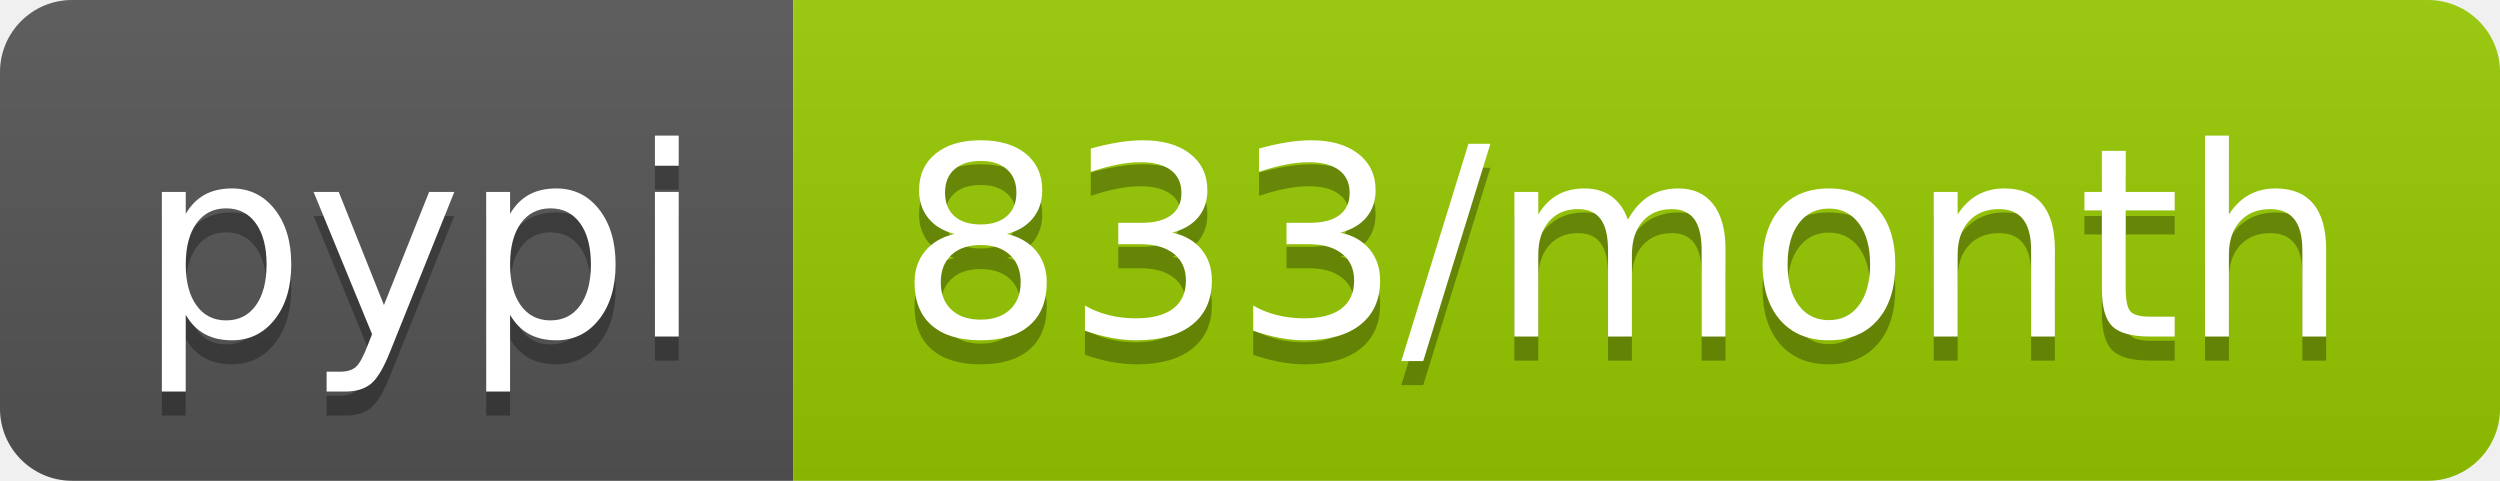
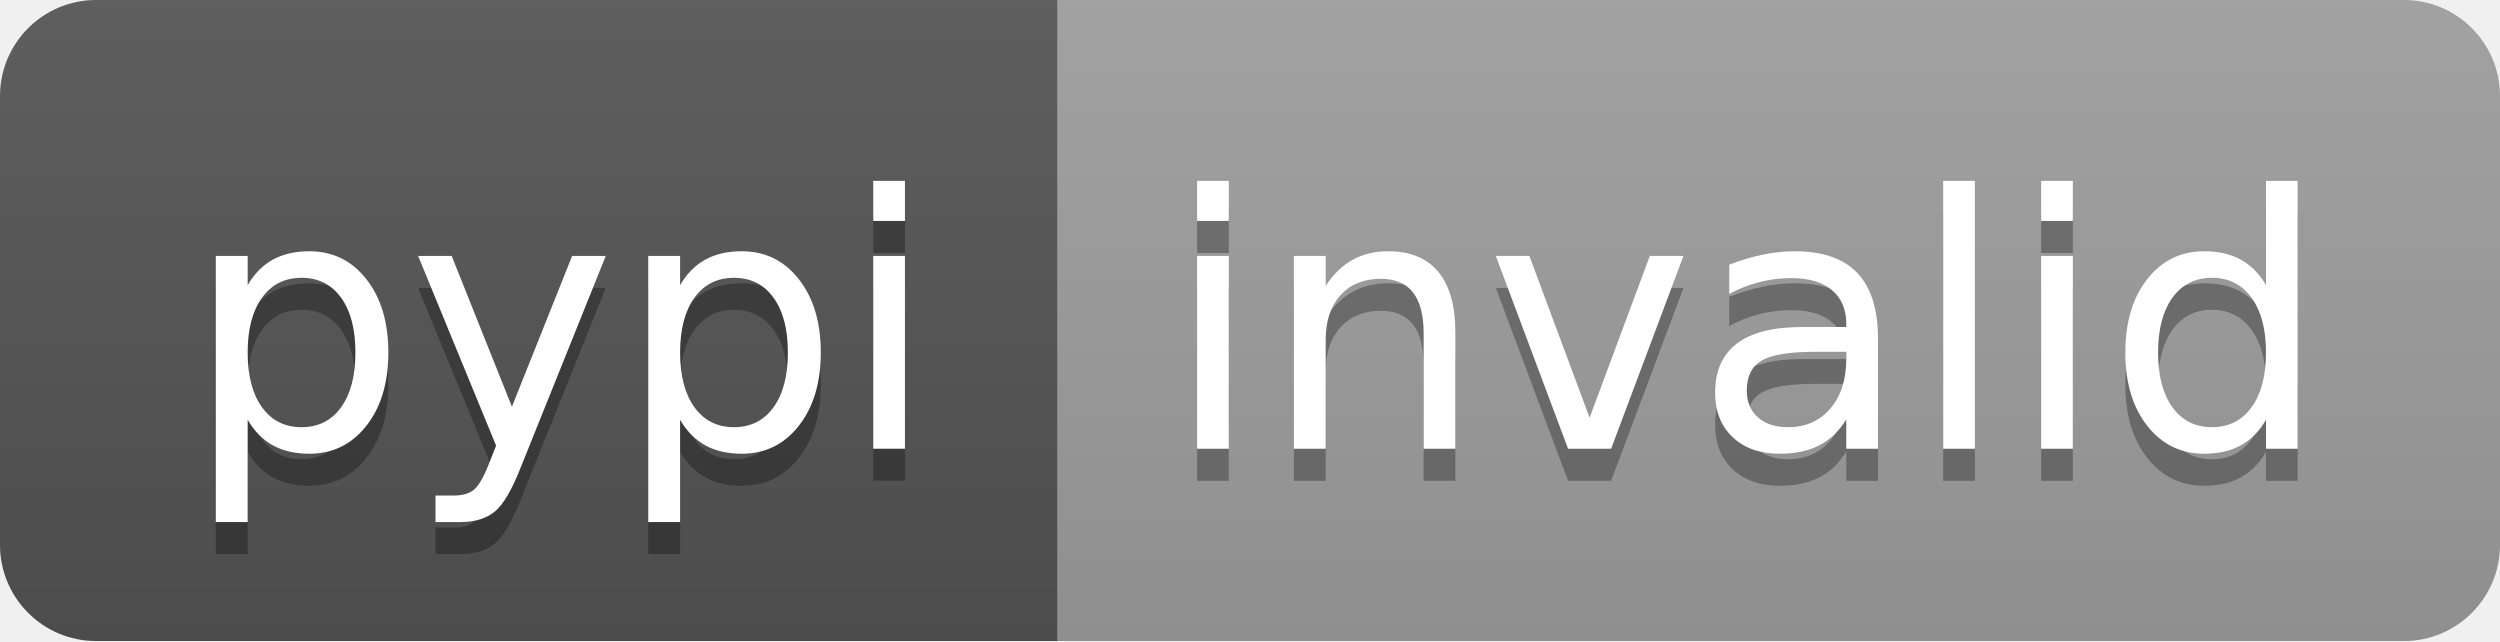
- <svg xmlns="http://www.w3.org/2000/svg" width="104" height="20" role="img" aria-label="pypi: 833/month">
+ <svg xmlns="http://www.w3.org/2000/svg" width="78" height="20" role="img" aria-label="pypi: invalid">
  <linearGradient id="s" x2="0" y2="100%">
    <stop offset="0" stop-color="#bbb" stop-opacity=".1" />
    <stop offset="1" stop-opacity=".1" />
  </linearGradient>
  <clipPath id="r">
-     <rect width="104" height="20" rx="3" fill="#fff" />
+     <rect width="78" height="20" rx="3" fill="#fff" />
  </clipPath>
  <g clip-path="url(#r)">
    <rect width="33" height="20" fill="#555" />
-     <rect x="33" width="71" height="20" fill="#97ca00" />
-     <rect width="104" height="20" fill="url(#s)" />
+     <rect x="33" width="45" height="20" fill="#9f9f9f" />
+     <rect width="78" height="20" fill="url(#s)" />
  </g>
  <g fill="#fff" text-anchor="middle" font-family="Verdana,Geneva,DejaVu Sans,sans-serif" text-rendering="geometricPrecision" font-size="110">
    <text aria-hidden="true" x="175" y="150" fill="#010101" fill-opacity=".3" transform="scale(.1)" textLength="230">pypi</text>
    <text x="175" y="140" transform="scale(.1)" fill="#fff" textLength="230">pypi</text>
-     <text aria-hidden="true" x="675" y="150" fill="#010101" fill-opacity=".3" transform="scale(.1)" textLength="610">833/month</text>
-     <text x="675" y="140" transform="scale(.1)" fill="#fff" textLength="610">833/month</text>
+     <text aria-hidden="true" x="545" y="150" fill="#010101" fill-opacity=".3" transform="scale(.1)" textLength="350">invalid</text>
+     <text x="545" y="140" transform="scale(.1)" fill="#fff" textLength="350">invalid</text>
  </g>
</svg>
